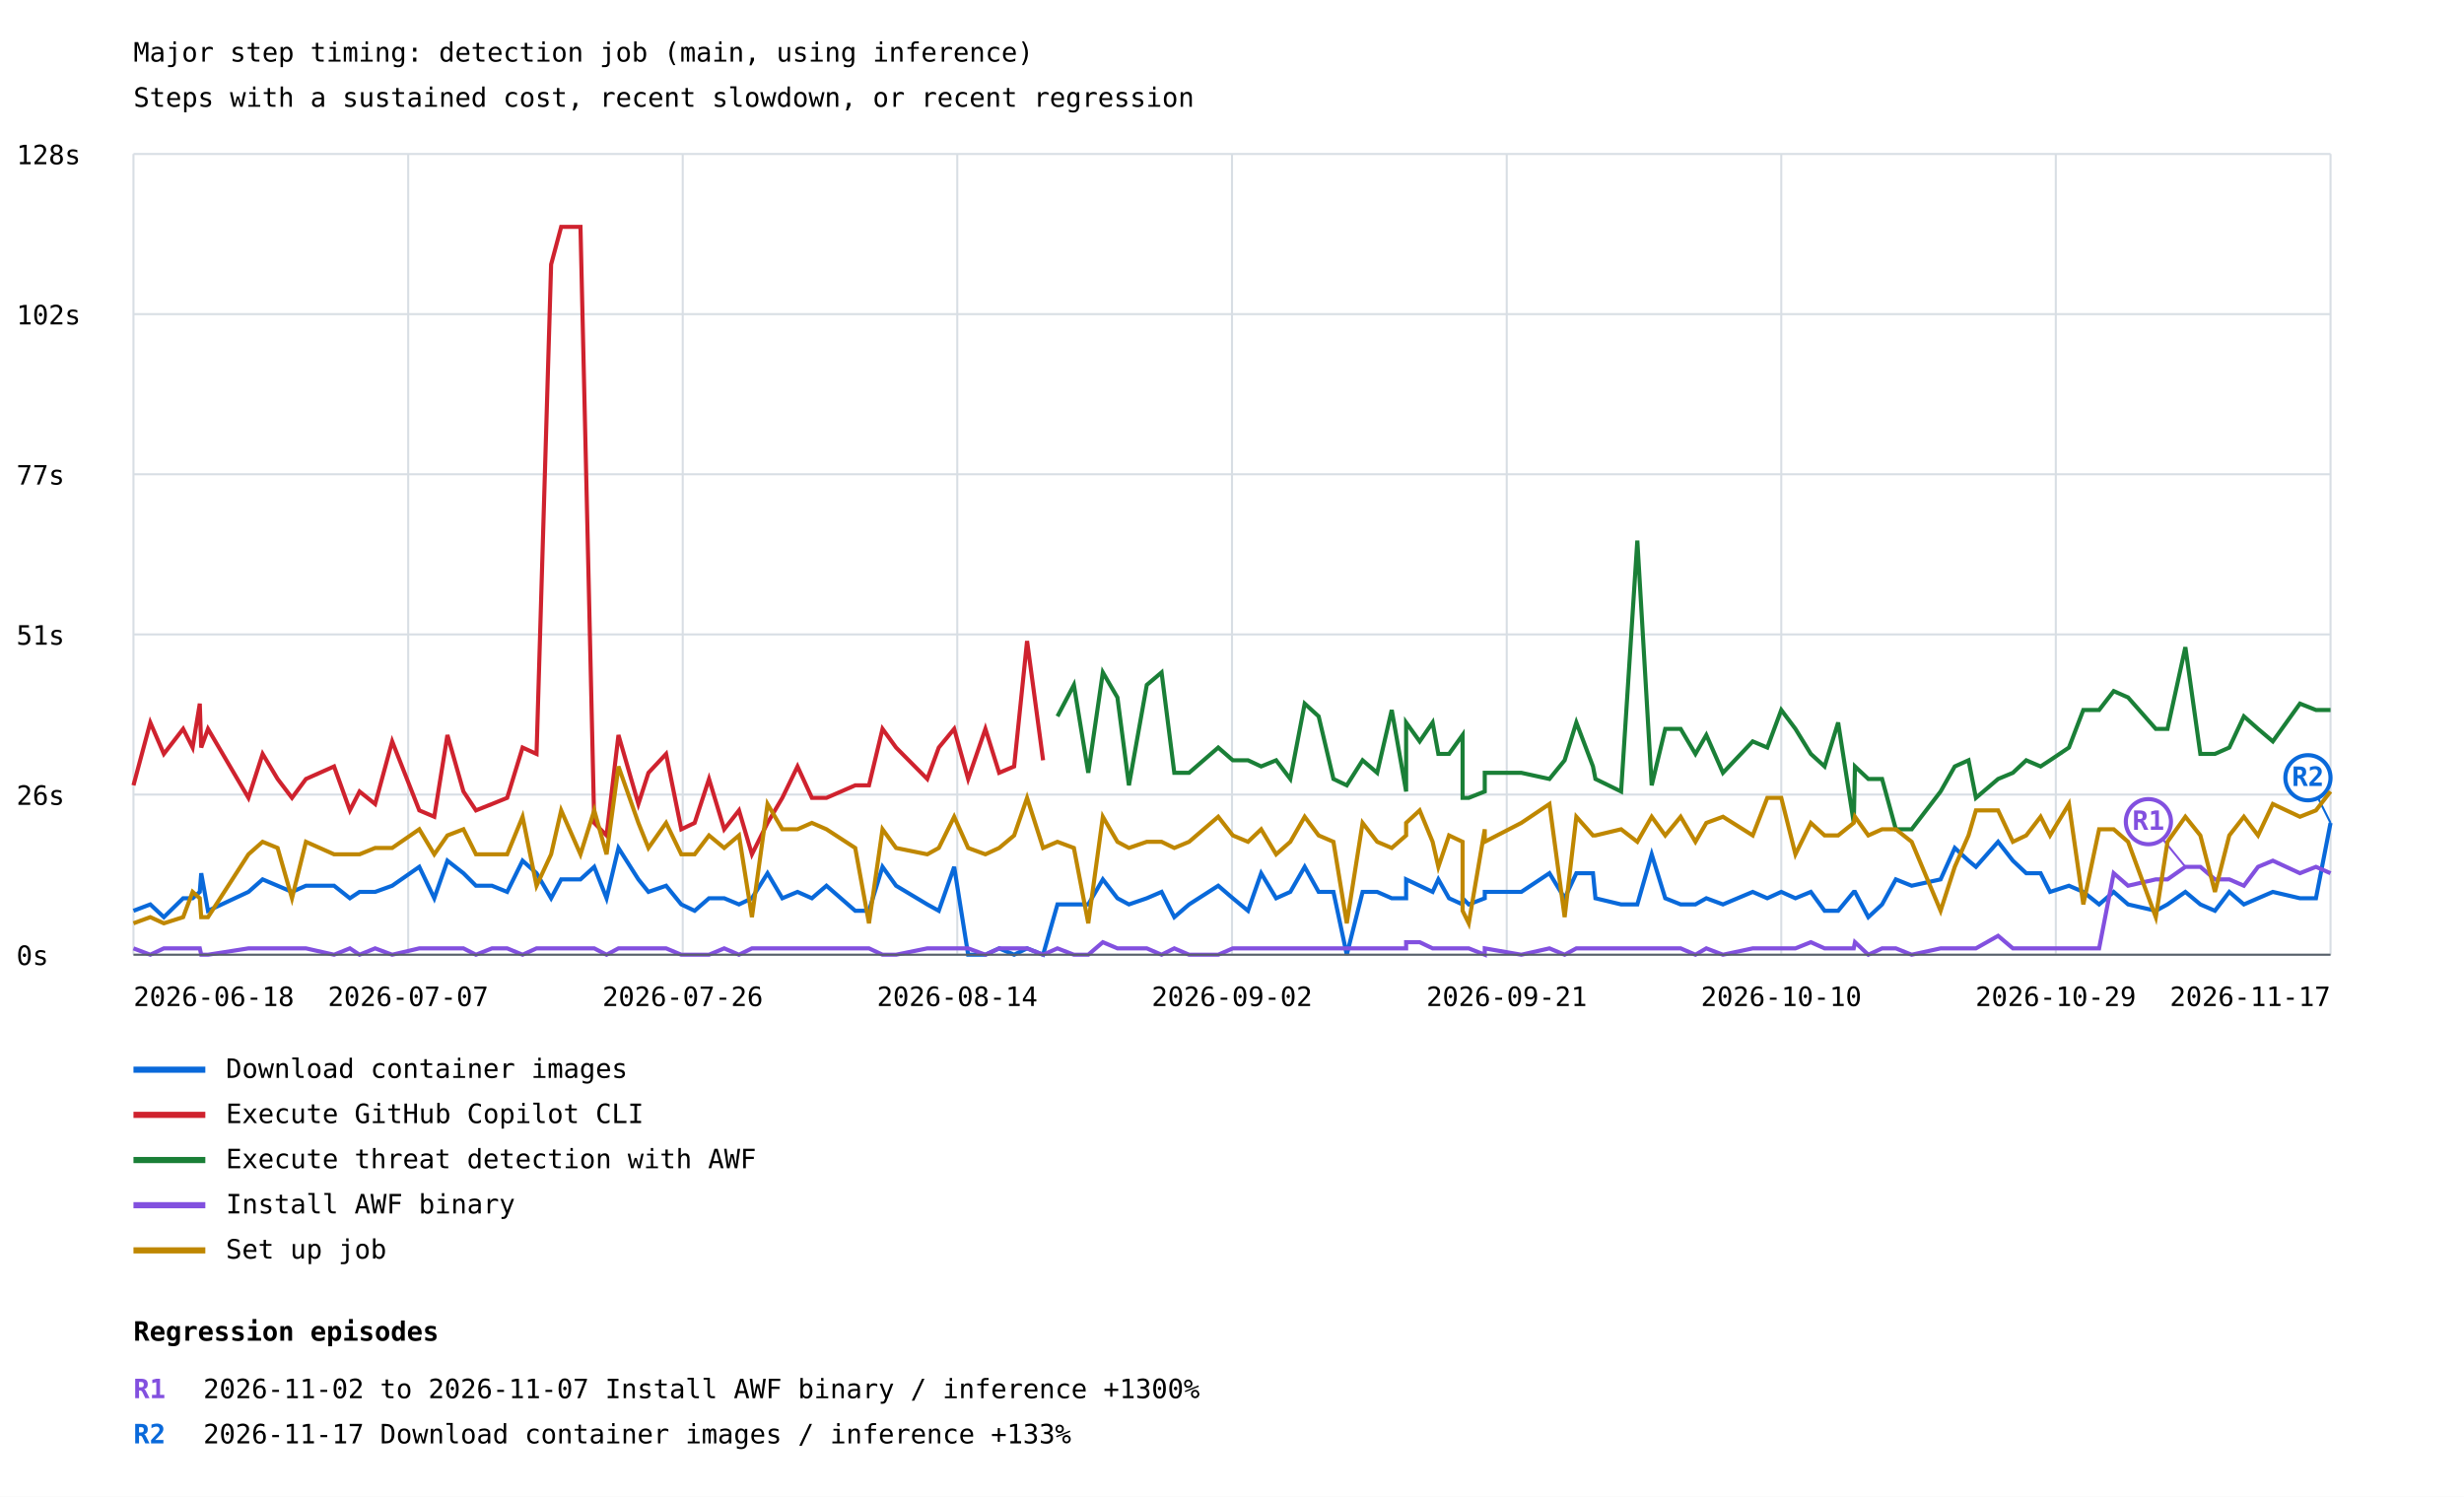
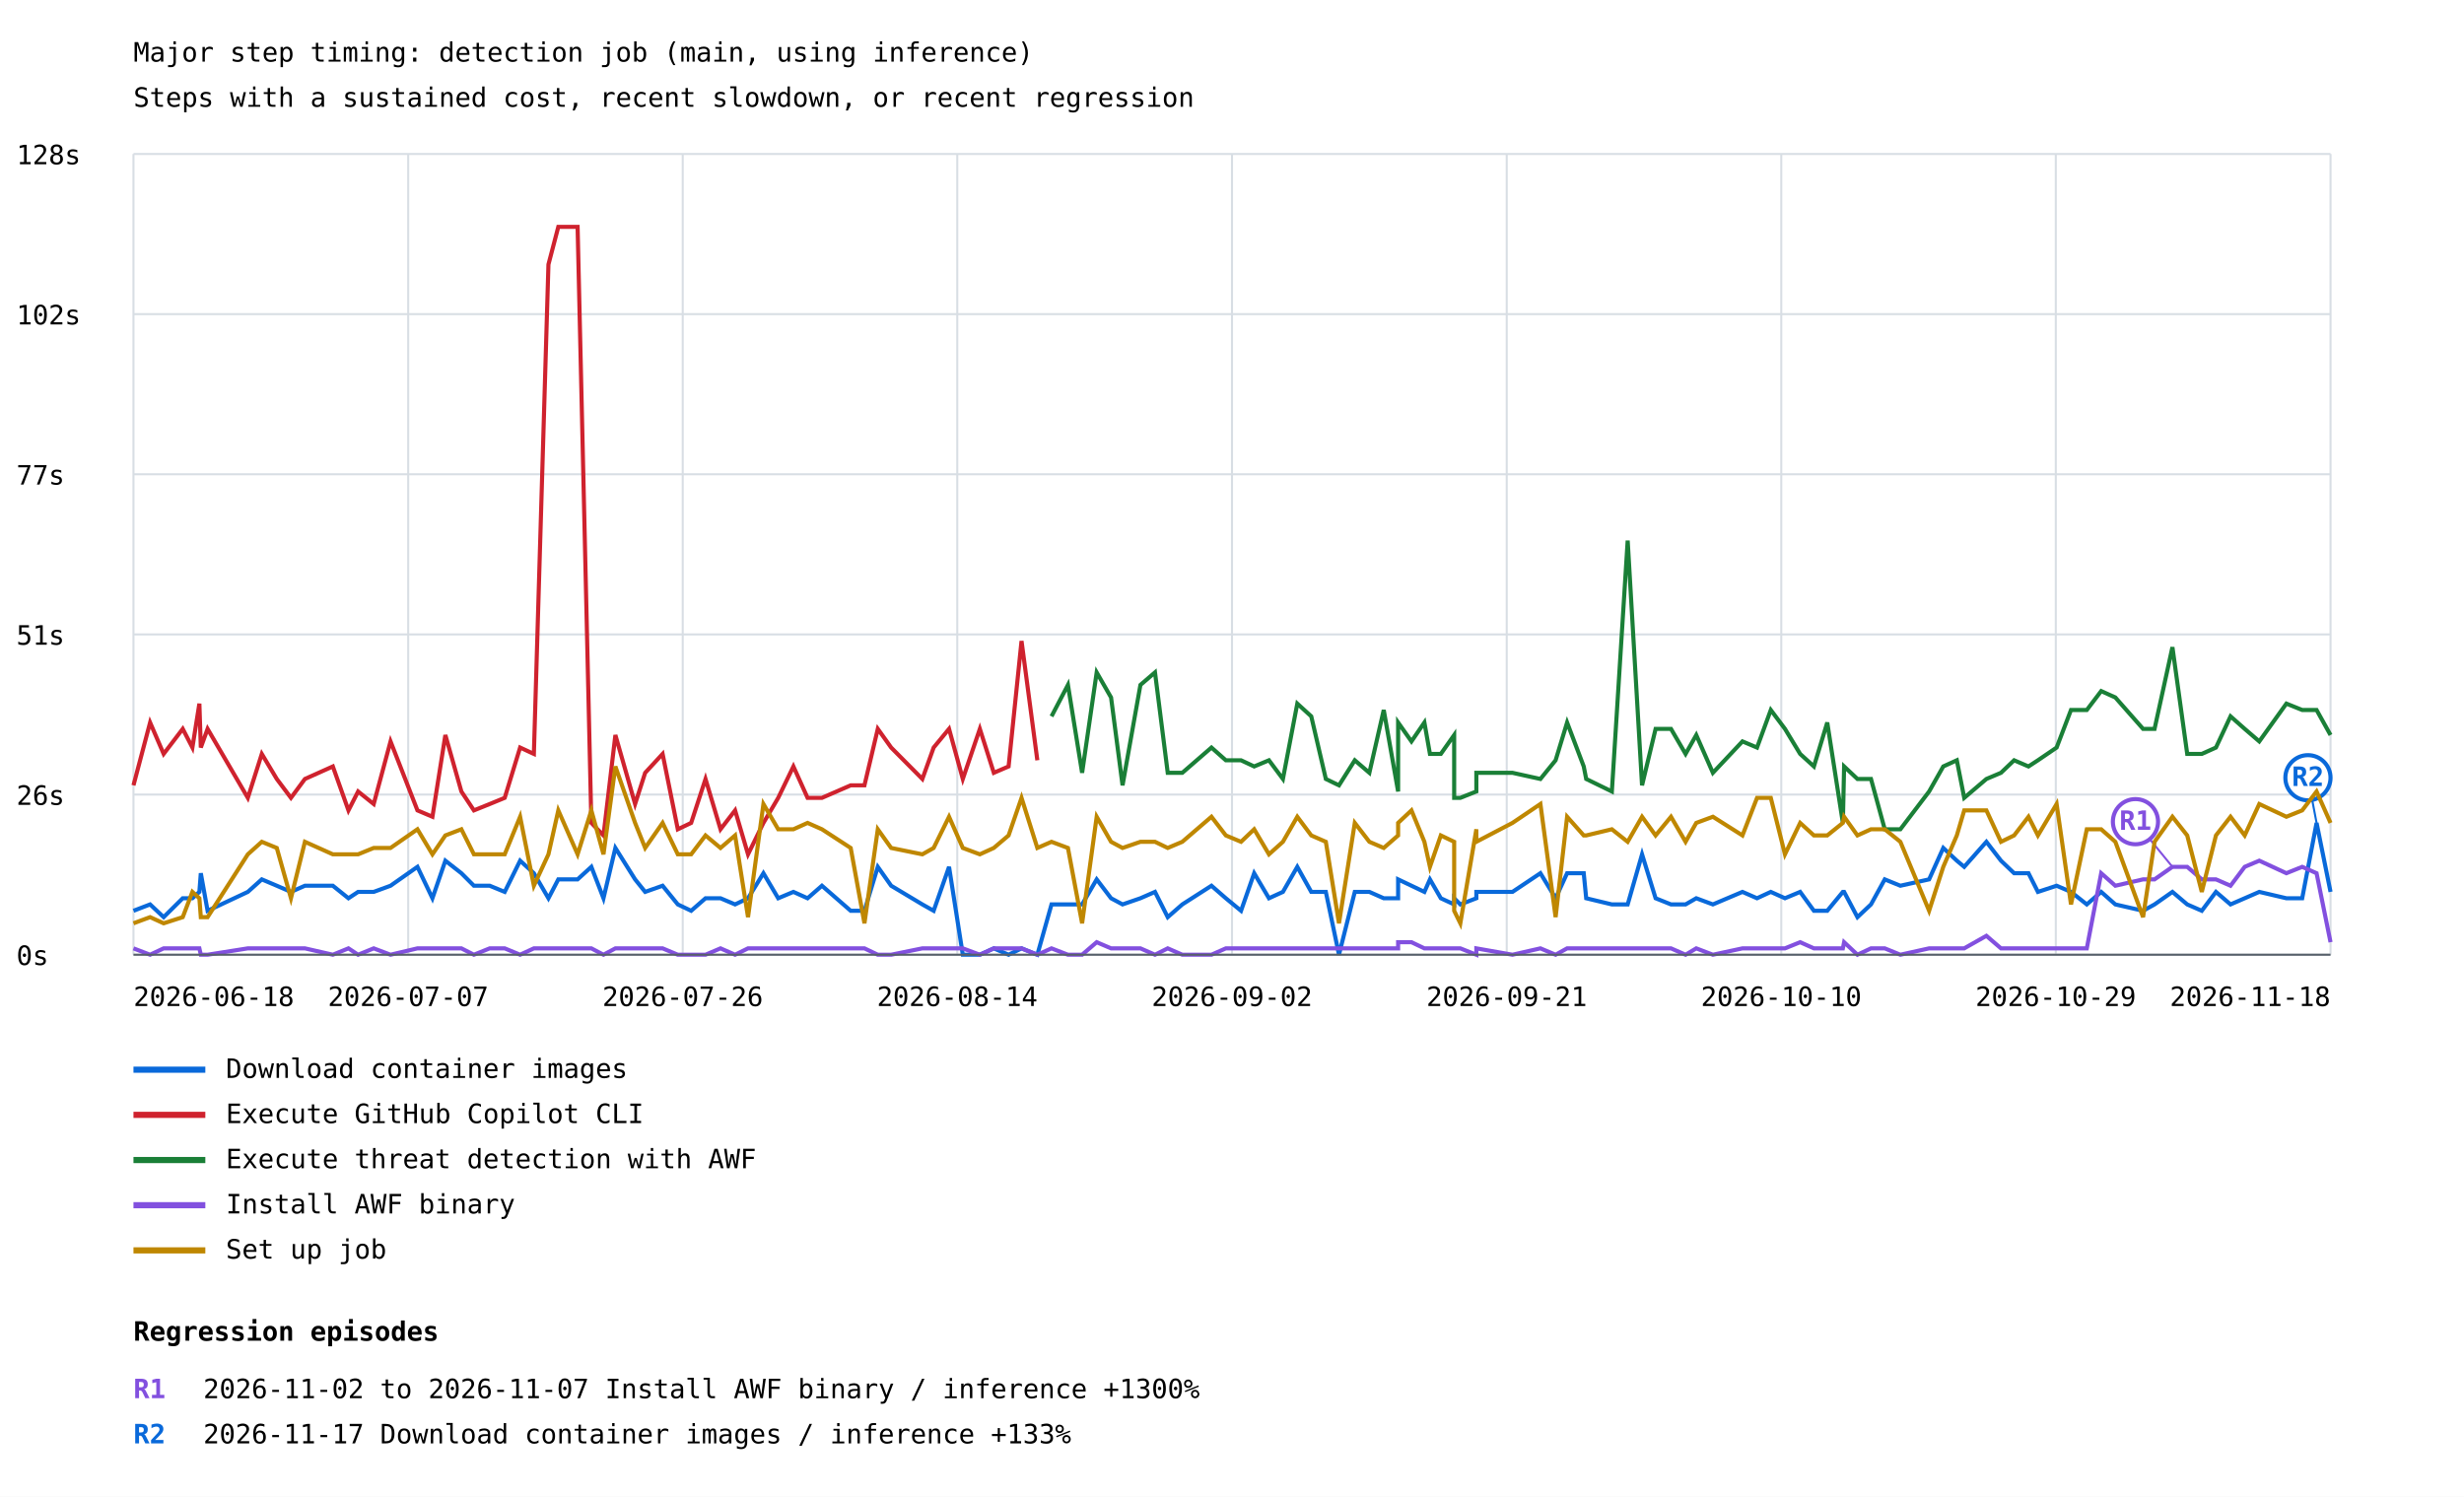
<svg xmlns="http://www.w3.org/2000/svg" width="1200" height="729" viewBox="0 0 1200 729">
  <rect width="100%" height="100%" fill="white" />
  <style>text{font-family:ui-monospace,monospace;font-size:13px}.axis{stroke:#57606a;stroke-width:1}.grid{stroke:#d8dee4;stroke-width:1}</style>
  <text x="65" y="30" font-size="20">Major step timing: detection job (main, using inference)</text>
  <text x="65" y="52">Steps with a sustained cost, recent slowdown, or recent regression</text>
  <line class="grid" x1="65" y1="465.0" x2="1135" y2="465.0" />
  <text x="8" y="470.0">0s</text>
  <line class="grid" x1="65" y1="387.0" x2="1135" y2="387.0" />
  <text x="8" y="392.0">26s</text>
  <line class="grid" x1="65" y1="309.0" x2="1135" y2="309.0" />
  <text x="8" y="314.0">51s</text>
  <line class="grid" x1="65" y1="231.0" x2="1135" y2="231.0" />
  <text x="8" y="236.0">77s</text>
  <line class="grid" x1="65" y1="153.0" x2="1135" y2="153.0" />
  <text x="8" y="158.0">102s</text>
  <line class="grid" x1="65" y1="75.0" x2="1135" y2="75.0" />
  <text x="8" y="80.0">128s</text>
  <line class="grid" x1="65.0" y1="75" x2="65.0" y2="465" />
  <line class="grid" x1="198.8" y1="75" x2="198.8" y2="465" />
  <line class="grid" x1="332.5" y1="75" x2="332.5" y2="465" />
  <line class="grid" x1="466.2" y1="75" x2="466.2" y2="465" />
  <line class="grid" x1="600.0" y1="75" x2="600.0" y2="465" />
  <line class="grid" x1="733.8" y1="75" x2="733.8" y2="465" />
  <line class="grid" x1="867.5" y1="75" x2="867.5" y2="465" />
  <line class="grid" x1="1001.2" y1="75" x2="1001.2" y2="465" />
  <line class="grid" x1="1135.0" y1="75" x2="1135.0" y2="465" />
-   <polyline points="65.0,443.6 73.2,440.5 79.8,446.7 89.2,437.5 93.8,437.5 97.3,434.4 98.0,425.3 101.3,443.6 121.0,434.4 127.9,428.3 135.2,431.4 142.2,434.4 149.0,431.4 162.7,431.4 170.4,437.5 175.1,434.4 182.7,434.4 191.0,431.4 204.2,422.2 211.5,437.5 217.9,419.2 225.7,425.3 231.8,431.4 239.6,431.4 247.0,434.4 254.5,419.2 261.3,425.3 268.4,437.5 273.3,428.3 282.7,428.3 289.4,422.2 295.4,437.5 301.2,413.0 310.9,428.3 315.8,434.4 324.4,431.4 331.8,440.5 338.3,443.6 345.3,437.5 352.7,437.5 359.9,440.5 366.2,437.5 373.8,425.3 381.0,437.5 388.4,434.4 395.4,437.5 402.5,431.4 416.5,443.6 423.2,443.6 429.8,422.2 436.4,431.4 451.6,440.5 457.2,443.6 464.7,422.2 471.5,465.0 479.9,465.0 486.6,461.9 493.9,465.0 500.2,461.9 508.0,465.0 515.0,440.5 523.0,440.5 530.0,440.5 537.1,428.3 544.2,437.5 549.8,440.5 558.5,437.5 565.7,434.4 571.9,446.7 579.1,440.5 593.3,431.4 600.4,437.5 607.8,443.6 614.2,425.3 621.5,437.5 628.4,434.4 635.4,422.2 642.2,434.4 649.4,434.4 655.9,465.0 663.6,434.4 670.7,434.4 677.8,437.5 684.8,437.5 684.8,428.3 691.4,431.4 697.7,434.4 700.5,428.3 705.7,437.5 712.3,440.5 712.3,437.5 715.3,440.5 723.1,437.5 723.1,434.4 740.9,434.4 754.6,425.3 762.0,437.5 767.7,425.3 775.8,425.3 777.0,437.5 789.5,440.5 797.4,440.5 804.4,416.1 811.0,437.5 818.5,440.5 825.7,440.5 831.0,437.5 839.1,440.5 853.6,434.4 860.7,437.5 867.5,434.4 874.4,437.5 881.9,434.4 888.6,443.6 895.2,443.6 902.8,434.4 903.4,434.4 909.9,446.7 916.6,440.5 923.3,428.3 931.0,431.4 945.1,428.3 952.0,413.0 958.7,419.2 962.3,422.2 973.1,410.0 980.3,419.2 986.8,425.3 993.8,425.3 998.4,434.4 1007.6,431.4 1014.6,434.4 1022.3,440.5 1029.4,434.4 1036.4,440.5 1049.9,443.6 1055.6,440.5 1064.3,434.4 1071.6,440.5 1078.7,443.6 1085.7,434.4 1092.8,440.5 1099.7,437.5 1106.9,434.4 1120.1,437.5 1127.9,437.5 1135.0,400.8" fill="none" stroke="#0969da" stroke-width="2" />
-   <line x1="1135.0" y1="400.8" x2="1124.0" y2="378.8" stroke="#0969da" stroke-width="1" />
+   <polyline points="65.0,443.6 73.1,440.5 79.7,446.7 89.0,437.5 93.7,437.5 97.1,434.4 97.8,425.3 101.1,443.6 120.7,434.4 127.5,428.3 134.8,431.4 141.7,434.4 148.5,431.4 162.1,431.4 169.7,437.5 174.4,434.4 182.0,434.4 190.2,431.4 203.3,422.2 210.6,437.5 216.9,419.2 224.7,425.3 230.8,431.4 238.5,431.4 245.8,434.4 253.3,419.2 260.0,425.3 267.1,437.5 271.9,428.3 281.3,428.3 288.0,422.2 293.9,437.5 299.7,413.0 309.3,428.3 314.2,434.4 322.7,431.4 330.1,440.5 336.6,443.6 343.6,437.5 350.9,437.5 358.0,440.5 364.3,437.5 371.8,425.3 379.0,437.5 386.4,434.4 393.3,437.5 400.3,431.4 414.3,443.6 421.0,443.6 427.5,422.2 434.0,431.4 449.2,440.5 454.7,443.6 462.2,422.2 468.9,465.0 477.2,465.0 484.0,461.9 491.2,465.0 497.5,461.9 505.2,465.0 512.1,440.5 520.1,440.5 527.0,440.5 534.1,428.3 541.1,437.5 546.7,440.5 555.4,437.5 562.5,434.4 568.7,446.7 575.8,440.5 590.0,431.4 597.0,437.5 604.4,443.6 610.8,425.3 618.0,437.5 624.8,434.4 631.8,422.2 638.6,434.4 645.7,434.4 652.1,465.0 659.8,434.4 666.9,434.4 673.9,437.5 680.9,437.5 680.9,428.3 687.4,431.4 693.7,434.4 696.4,428.3 701.7,437.5 708.2,440.5 708.2,437.5 711.2,440.5 719.0,437.5 719.0,434.4 736.6,434.4 750.2,425.3 757.6,437.5 763.2,425.3 771.3,425.3 772.5,437.5 785.0,440.5 792.7,440.5 799.7,416.1 806.3,437.5 813.8,440.5 820.9,440.5 826.1,437.5 834.2,440.5 848.6,434.4 855.7,437.5 862.4,434.4 869.3,437.5 876.7,434.4 883.4,443.6 889.9,443.6 897.5,434.4 898.1,434.4 904.6,446.7 911.2,440.5 917.9,428.3 925.5,431.4 939.5,428.3 946.4,413.0 953.0,419.2 956.6,422.2 967.4,410.0 974.5,419.2 980.9,425.3 987.9,425.3 992.5,434.4 1001.6,431.4 1008.6,434.4 1016.3,440.5 1023.3,434.4 1030.2,440.5 1043.7,443.6 1049.3,440.5 1058.0,434.4 1065.2,440.5 1072.3,443.6 1079.2,434.4 1086.3,440.5 1093.2,437.5 1100.3,434.4 1113.5,437.5 1121.2,437.5 1128.2,400.8 1135.0,434.4" fill="none" stroke="#0969da" stroke-width="2" />
+   <line x1="1128.2" y1="400.8" x2="1124.0" y2="378.8" stroke="#0969da" stroke-width="1" />
  <circle cx="1124.0" cy="378.8" r="11" fill="white" stroke="#0969da" stroke-width="2" />
  <text x="1124.0" y="382.8" fill="#0969da" font-size="10" font-weight="bold" text-anchor="middle">R2</text>
  <line x1="65" y1="521" x2="100" y2="521" stroke="#0969da" stroke-width="3" />
  <text x="110" y="525">Download container images</text>
-   <polyline points="65.0,382.5 73.2,351.9 79.8,367.2 89.2,355.0 93.8,364.1 97.3,342.7 98.0,364.1 101.3,355.0 121.0,388.6 127.9,367.2 135.2,379.4 142.2,388.6 149.0,379.4 162.7,373.3 170.4,394.7 175.1,385.5 182.7,391.6 191.0,361.1 204.2,394.7 211.5,397.8 217.9,358.0 225.7,385.5 231.8,394.7 239.6,391.6 247.0,388.6 254.5,364.1 261.3,367.2 268.4,128.8 273.3,110.5 282.7,110.5 289.4,400.8 295.4,406.9 301.2,358.0 310.9,391.6 315.8,376.4 324.4,367.2 331.8,403.9 338.3,400.8 345.3,379.4 352.7,403.9 359.9,394.7 366.2,416.1 373.8,400.8 381.0,388.6 388.4,373.3 395.4,388.6 402.5,388.6 416.5,382.5 423.2,382.5 429.8,355.0 436.4,364.1 451.6,379.4 457.2,364.1 464.7,355.0 471.5,379.4 479.9,355.0 486.6,376.4 493.9,373.3 500.2,312.2 508.0,370.3" fill="none" stroke="#cf222e" stroke-width="2" />
+   <polyline points="65.0,382.5 73.1,351.9 79.7,367.2 89.0,355.0 93.7,364.1 97.1,342.7 97.8,364.1 101.1,355.0 120.7,388.6 127.5,367.2 134.8,379.4 141.7,388.6 148.5,379.4 162.1,373.3 169.7,394.7 174.4,385.5 182.0,391.6 190.2,361.1 203.3,394.7 210.6,397.8 216.9,358.0 224.7,385.5 230.8,394.7 238.5,391.6 245.8,388.6 253.3,364.1 260.0,367.2 267.1,128.8 271.9,110.5 281.3,110.5 288.0,400.8 293.9,406.9 299.7,358.0 309.3,391.6 314.2,376.4 322.7,367.2 330.1,403.9 336.6,400.8 343.6,379.4 350.9,403.9 358.0,394.7 364.3,416.1 371.8,400.8 379.0,388.6 386.4,373.3 393.3,388.6 400.3,388.6 414.3,382.5 421.0,382.5 427.5,355.0 434.0,364.1 449.2,379.4 454.7,364.1 462.2,355.0 468.9,379.4 477.2,355.0 484.0,376.4 491.2,373.3 497.5,312.2 505.2,370.3" fill="none" stroke="#cf222e" stroke-width="2" />
  <line x1="65" y1="543" x2="100" y2="543" stroke="#cf222e" stroke-width="3" />
  <text x="110" y="547">Execute GitHub Copilot CLI</text>
-   <polyline points="515.0,348.9 523.0,333.6 530.0,376.4 537.1,327.5 544.2,339.7 549.8,382.5 558.5,333.6 565.7,327.5 571.9,376.4 579.1,376.4 593.3,364.1 600.4,370.3 607.8,370.3 614.2,373.3 621.5,370.3 628.4,379.4 635.4,342.7 642.2,348.9 649.4,379.4 655.9,382.5 663.6,370.3 670.7,376.4 677.8,345.8 684.8,385.5 684.8,351.9 691.4,361.1 697.7,351.9 700.5,367.2 705.7,367.2 712.3,358.0 712.3,388.6 715.3,388.6 723.1,385.5 723.1,376.4 740.9,376.4 754.6,379.4 762.0,370.3 767.7,351.9 775.8,373.3 777.0,379.4 789.5,385.5 797.4,263.3 804.4,382.5 811.0,355.0 818.5,355.0 825.7,367.2 831.0,358.0 839.1,376.4 853.6,361.1 860.7,364.1 867.5,345.8 874.4,355.0 881.9,367.2 888.6,373.3 895.2,351.9 902.8,400.8 903.4,373.3 909.9,379.4 916.6,379.4 923.3,403.9 931.0,403.9 945.1,385.5 952.0,373.3 958.7,370.3 962.3,388.6 973.1,379.4 980.3,376.4 986.8,370.3 993.8,373.3 998.4,370.3 1007.6,364.1 1014.6,345.8 1022.3,345.8 1029.4,336.6 1036.4,339.7 1049.9,355.0 1055.6,355.0 1064.3,315.2 1071.6,367.2 1078.7,367.2 1085.7,364.1 1092.8,348.9 1099.7,355.0 1106.9,361.1 1120.1,342.7 1127.9,345.8 1135.0,345.8" fill="none" stroke="#1a7f37" stroke-width="2" />
+   <polyline points="512.1,348.9 520.1,333.6 527.0,376.4 534.1,327.5 541.1,339.7 546.7,382.5 555.4,333.6 562.5,327.5 568.7,376.4 575.8,376.4 590.0,364.1 597.0,370.3 604.4,370.3 610.8,373.3 618.0,370.3 624.8,379.4 631.8,342.7 638.6,348.9 645.7,379.4 652.1,382.5 659.8,370.3 666.9,376.4 673.9,345.8 680.9,385.5 680.9,351.9 687.4,361.1 693.7,351.9 696.4,367.2 701.7,367.2 708.2,358.0 708.2,388.6 711.2,388.6 719.0,385.5 719.0,376.4 736.6,376.4 750.2,379.4 757.6,370.3 763.2,351.9 771.3,373.3 772.5,379.4 785.0,385.5 792.7,263.3 799.7,382.5 806.3,355.0 813.8,355.0 820.9,367.2 826.1,358.0 834.2,376.4 848.6,361.1 855.7,364.1 862.4,345.8 869.3,355.0 876.7,367.2 883.4,373.3 889.9,351.9 897.5,400.8 898.1,373.3 904.6,379.4 911.2,379.4 917.9,403.9 925.5,403.9 939.5,385.5 946.4,373.3 953.0,370.3 956.6,388.6 967.4,379.4 974.5,376.4 980.9,370.3 987.9,373.3 992.5,370.3 1001.6,364.1 1008.6,345.8 1016.3,345.8 1023.3,336.6 1030.2,339.7 1043.7,355.0 1049.3,355.0 1058.0,315.2 1065.2,367.2 1072.3,367.2 1079.2,364.1 1086.3,348.9 1093.2,355.0 1100.3,361.1 1113.5,342.7 1121.2,345.8 1128.2,345.8 1135.0,358.0" fill="none" stroke="#1a7f37" stroke-width="2" />
  <line x1="65" y1="565" x2="100" y2="565" stroke="#1a7f37" stroke-width="3" />
  <text x="110" y="569">Execute threat detection with AWF</text>
-   <polyline points="65.0,461.9 73.2,465.0 79.8,461.9 89.2,461.9 93.8,461.9 97.3,461.9 98.0,465.0 101.3,465.0 121.0,461.9 127.9,461.9 135.2,461.9 142.2,461.9 149.0,461.9 162.7,465.0 170.4,461.9 175.1,465.0 182.7,461.9 191.0,465.0 204.2,461.9 211.5,461.9 217.9,461.9 225.7,461.9 231.8,465.0 239.6,461.9 247.0,461.9 254.5,465.0 261.3,461.9 268.4,461.9 273.3,461.9 282.7,461.9 289.4,461.9 295.4,465.0 301.2,461.9 310.9,461.9 315.8,461.9 324.4,461.9 331.8,465.0 338.3,465.0 345.3,465.0 352.7,461.9 359.9,465.0 366.2,461.9 373.8,461.9 381.0,461.9 388.4,461.9 395.4,461.9 402.5,461.9 416.5,461.9 423.2,461.9 429.8,465.0 436.4,465.0 451.6,461.9 457.2,461.9 464.7,461.9 471.5,461.9 479.9,465.0 486.6,461.9 493.9,461.9 500.2,461.9 508.0,465.0 515.0,461.9 523.0,465.0 530.0,465.0 537.1,458.9 544.2,461.9 549.8,461.9 558.5,461.9 565.7,465.0 571.9,461.9 579.1,465.0 593.3,465.0 600.4,461.9 607.8,461.9 614.2,461.9 621.5,461.9 628.4,461.9 635.4,461.9 642.2,461.9 649.4,461.9 655.9,461.9 663.6,461.9 670.7,461.9 677.8,461.9 684.8,461.9 684.8,458.9 691.4,458.9 697.7,461.9 700.5,461.9 705.7,461.9 712.3,461.9 712.3,461.9 715.3,461.9 723.1,465.0 723.1,461.9 740.9,465.0 754.6,461.9 762.0,465.0 767.7,461.9 775.8,461.9 777.0,461.9 789.5,461.9 797.4,461.9 804.4,461.9 811.0,461.9 818.5,461.9 825.7,465.0 831.0,461.9 839.1,465.0 853.6,461.9 860.7,461.9 867.5,461.9 874.4,461.9 881.9,458.9 888.6,461.9 895.2,461.9 902.8,461.9 903.4,458.9 909.9,465.0 916.6,461.9 923.3,461.9 931.0,465.0 945.1,461.9 952.0,461.9 958.7,461.9 962.3,461.9 973.1,455.8 980.3,461.9 986.8,461.9 993.8,461.9 998.4,461.9 1007.6,461.9 1014.6,461.9 1022.3,461.9 1029.4,425.3 1036.4,431.4 1049.9,428.3 1055.6,428.3 1064.3,422.2 1071.6,422.2 1078.7,428.3 1085.7,428.3 1092.8,431.4 1099.7,422.2 1106.9,419.2 1120.1,425.3 1127.9,422.2 1135.0,425.3" fill="none" stroke="#8250df" stroke-width="2" />
-   <line x1="1064.3" y1="422.2" x2="1046.3" y2="400.2" stroke="#8250df" stroke-width="1" />
-   <circle cx="1046.3" cy="400.2" r="11" fill="white" stroke="#8250df" stroke-width="2" />
-   <text x="1046.3" y="404.2" fill="#8250df" font-size="10" font-weight="bold" text-anchor="middle">R1</text>
+   <polyline points="65.0,461.9 73.1,465.0 79.7,461.9 89.0,461.9 93.7,461.9 97.1,461.9 97.8,465.0 101.1,465.0 120.7,461.9 127.5,461.9 134.8,461.9 141.7,461.9 148.5,461.9 162.1,465.0 169.7,461.9 174.4,465.0 182.0,461.9 190.2,465.0 203.3,461.9 210.6,461.9 216.9,461.9 224.7,461.9 230.8,465.0 238.5,461.9 245.8,461.9 253.3,465.0 260.0,461.9 267.1,461.9 271.9,461.9 281.3,461.9 288.0,461.9 293.9,465.0 299.7,461.9 309.3,461.9 314.2,461.9 322.7,461.9 330.1,465.0 336.6,465.0 343.6,465.0 350.9,461.9 358.0,465.0 364.3,461.9 371.8,461.9 379.0,461.9 386.4,461.9 393.3,461.9 400.3,461.9 414.3,461.9 421.0,461.9 427.5,465.0 434.0,465.0 449.2,461.9 454.7,461.9 462.2,461.9 468.9,461.9 477.2,465.0 484.0,461.9 491.2,461.9 497.5,461.9 505.2,465.0 512.1,461.9 520.1,465.0 527.0,465.0 534.1,458.9 541.1,461.9 546.7,461.9 555.4,461.9 562.5,465.0 568.7,461.9 575.8,465.0 590.0,465.0 597.0,461.9 604.4,461.9 610.8,461.9 618.0,461.9 624.8,461.9 631.8,461.9 638.6,461.9 645.7,461.9 652.1,461.9 659.8,461.9 666.9,461.9 673.9,461.9 680.9,461.9 680.9,458.9 687.4,458.9 693.7,461.9 696.4,461.9 701.7,461.9 708.2,461.9 708.2,461.9 711.2,461.9 719.0,465.0 719.0,461.9 736.6,465.0 750.2,461.9 757.6,465.0 763.2,461.9 771.3,461.9 772.5,461.9 785.0,461.9 792.7,461.9 799.7,461.9 806.3,461.9 813.8,461.9 820.9,465.0 826.1,461.9 834.2,465.0 848.6,461.9 855.7,461.9 862.4,461.9 869.3,461.9 876.7,458.9 883.4,461.9 889.9,461.9 897.5,461.9 898.1,458.9 904.6,465.0 911.2,461.9 917.9,461.9 925.5,465.0 939.5,461.9 946.4,461.9 953.0,461.9 956.6,461.9 967.4,455.8 974.5,461.9 980.9,461.9 987.9,461.9 992.5,461.9 1001.6,461.9 1008.6,461.9 1016.3,461.9 1023.3,425.3 1030.2,431.4 1043.7,428.3 1049.3,428.3 1058.0,422.2 1065.2,422.2 1072.3,428.3 1079.2,428.3 1086.3,431.4 1093.2,422.2 1100.3,419.2 1113.5,425.3 1121.2,422.2 1128.2,425.3 1135.0,458.9" fill="none" stroke="#8250df" stroke-width="2" />
+   <line x1="1058.0" y1="422.2" x2="1040.0" y2="400.2" stroke="#8250df" stroke-width="1" />
+   <circle cx="1040.0" cy="400.2" r="11" fill="white" stroke="#8250df" stroke-width="2" />
+   <text x="1040.0" y="404.2" fill="#8250df" font-size="10" font-weight="bold" text-anchor="middle">R1</text>
  <line x1="65" y1="587" x2="100" y2="587" stroke="#8250df" stroke-width="3" />
  <text x="110" y="591">Install AWF binary</text>
-   <polyline points="65.0,449.7 73.2,446.7 79.8,449.7 89.2,446.7 93.8,434.4 97.3,437.5 98.0,446.7 101.3,446.7 121.0,416.1 127.9,410.0 135.2,413.0 142.2,437.5 149.0,410.0 162.7,416.1 170.4,416.1 175.1,416.1 182.7,413.0 191.0,413.0 204.2,403.9 211.5,416.1 217.9,406.9 225.7,403.9 231.8,416.1 239.6,416.1 247.0,416.1 254.5,397.8 261.3,431.4 268.4,416.1 273.3,394.7 282.7,416.1 289.4,394.7 295.4,416.1 301.2,373.3 310.9,400.8 315.8,413.0 324.4,400.8 331.8,416.1 338.3,416.1 345.3,406.9 352.7,413.0 359.9,406.9 366.2,446.7 373.8,391.6 381.0,403.9 388.4,403.9 395.4,400.8 402.5,403.9 416.5,413.0 423.2,449.7 429.8,403.9 436.4,413.0 451.6,416.1 457.2,413.0 464.7,397.8 471.5,413.0 479.9,416.1 486.6,413.0 493.9,406.9 500.2,388.6 508.0,413.0 515.0,410.0 523.0,413.0 530.0,449.7 537.1,397.8 544.2,410.0 549.8,413.0 558.5,410.0 565.7,410.0 571.9,413.0 579.1,410.0 593.3,397.8 600.4,406.9 607.8,410.0 614.2,403.9 621.5,416.1 628.4,410.0 635.4,397.8 642.2,406.9 649.4,410.0 655.9,449.7 663.6,400.8 670.7,410.0 677.8,413.0 684.8,406.9 684.8,400.8 691.4,394.7 697.7,410.0 700.5,422.2 705.7,406.9 712.3,410.0 712.3,443.6 715.3,449.7 723.1,403.9 723.1,410.0 740.9,400.8 754.6,391.6 762.0,446.7 767.7,397.8 775.8,406.9 777.0,406.9 789.5,403.9 797.4,410.0 804.4,397.8 811.0,406.9 818.5,397.8 825.7,410.0 831.0,400.8 839.1,397.8 853.6,406.9 860.7,388.6 867.5,388.6 874.4,416.1 881.9,400.8 888.6,406.9 895.2,406.9 902.8,400.8 903.4,397.8 909.9,406.9 916.6,403.9 923.3,403.9 931.0,410.0 945.1,443.6 952.0,422.2 958.7,406.9 962.3,394.7 973.1,394.7 980.3,410.0 986.8,406.9 993.8,397.8 998.4,406.9 1007.6,391.6 1014.6,440.5 1022.3,403.9 1029.4,403.9 1036.4,410.0 1049.9,446.7 1055.6,410.0 1064.3,397.8 1071.6,406.9 1078.7,434.4 1085.7,406.9 1092.8,397.8 1099.7,406.9 1106.9,391.6 1120.1,397.8 1127.9,394.7 1135.0,385.5" fill="none" stroke="#bf8700" stroke-width="2" />
+   <polyline points="65.0,449.7 73.1,446.7 79.7,449.7 89.0,446.7 93.7,434.4 97.1,437.5 97.8,446.7 101.1,446.7 120.7,416.1 127.5,410.0 134.8,413.0 141.7,437.5 148.5,410.0 162.1,416.1 169.7,416.1 174.4,416.1 182.0,413.0 190.2,413.0 203.3,403.9 210.6,416.1 216.9,406.9 224.7,403.9 230.8,416.1 238.5,416.1 245.8,416.1 253.3,397.8 260.0,431.4 267.1,416.1 271.9,394.7 281.3,416.1 288.0,394.7 293.9,416.1 299.7,373.3 309.3,400.8 314.2,413.0 322.7,400.8 330.1,416.1 336.6,416.1 343.6,406.9 350.9,413.0 358.0,406.9 364.3,446.7 371.8,391.6 379.0,403.9 386.4,403.9 393.3,400.8 400.3,403.9 414.3,413.0 421.0,449.7 427.5,403.9 434.0,413.0 449.2,416.1 454.7,413.0 462.2,397.8 468.9,413.0 477.2,416.1 484.0,413.0 491.2,406.9 497.5,388.6 505.2,413.0 512.1,410.0 520.1,413.0 527.0,449.7 534.1,397.8 541.1,410.0 546.7,413.0 555.4,410.0 562.5,410.0 568.7,413.0 575.8,410.0 590.0,397.8 597.0,406.9 604.4,410.0 610.8,403.9 618.0,416.1 624.8,410.0 631.8,397.8 638.6,406.9 645.7,410.0 652.1,449.7 659.8,400.8 666.9,410.0 673.9,413.0 680.9,406.9 680.9,400.8 687.4,394.7 693.7,410.0 696.4,422.2 701.7,406.9 708.2,410.0 708.2,443.6 711.2,449.7 719.0,403.9 719.0,410.0 736.6,400.8 750.2,391.6 757.6,446.7 763.2,397.8 771.3,406.9 772.5,406.9 785.0,403.9 792.7,410.0 799.7,397.8 806.3,406.9 813.8,397.8 820.9,410.0 826.1,400.8 834.2,397.8 848.6,406.9 855.7,388.6 862.4,388.6 869.3,416.1 876.7,400.8 883.4,406.9 889.9,406.9 897.5,400.8 898.1,397.8 904.6,406.9 911.2,403.9 917.9,403.9 925.5,410.0 939.5,443.6 946.4,422.2 953.0,406.9 956.6,394.7 967.4,394.7 974.5,410.0 980.9,406.9 987.9,397.8 992.5,406.9 1001.6,391.6 1008.6,440.5 1016.3,403.9 1023.3,403.9 1030.2,410.0 1043.7,446.7 1049.3,410.0 1058.0,397.8 1065.2,406.9 1072.3,434.4 1079.2,406.9 1086.3,397.8 1093.2,406.9 1100.3,391.6 1113.5,397.8 1121.2,394.7 1128.2,385.5 1135.0,400.8" fill="none" stroke="#bf8700" stroke-width="2" />
  <line x1="65" y1="609" x2="100" y2="609" stroke="#bf8700" stroke-width="3" />
  <text x="110" y="613">Set up job</text>
  <text x="65.0" y="490" text-anchor="start">2026-06-18</text>
  <text x="198.8" y="490" text-anchor="middle">2026-07-07</text>
  <text x="332.5" y="490" text-anchor="middle">2026-07-26</text>
  <text x="466.2" y="490" text-anchor="middle">2026-08-14</text>
  <text x="600.0" y="490" text-anchor="middle">2026-09-02</text>
  <text x="733.8" y="490" text-anchor="middle">2026-09-21</text>
  <text x="867.5" y="490" text-anchor="middle">2026-10-10</text>
  <text x="1001.2" y="490" text-anchor="middle">2026-10-29</text>
-   <text x="1135.0" y="490" text-anchor="end">2026-11-17</text>
+   <text x="1135.0" y="490" text-anchor="end">2026-11-18</text>
  <line class="axis" x1="65" y1="465" x2="1135" y2="465" />
  <text x="65" y="653" font-size="16" font-weight="bold">Regression episodes</text>
  <text x="65" y="681" fill="#8250df" font-weight="bold">R1</text>
  <text x="99" y="681">2026-11-02 to 2026-11-07  Install AWF binary / inference  +1300%</text>
  <text x="65" y="703" fill="#0969da" font-weight="bold">R2</text>
  <text x="99" y="703">2026-11-17  Download container images / inference  +133%</text>
</svg>
